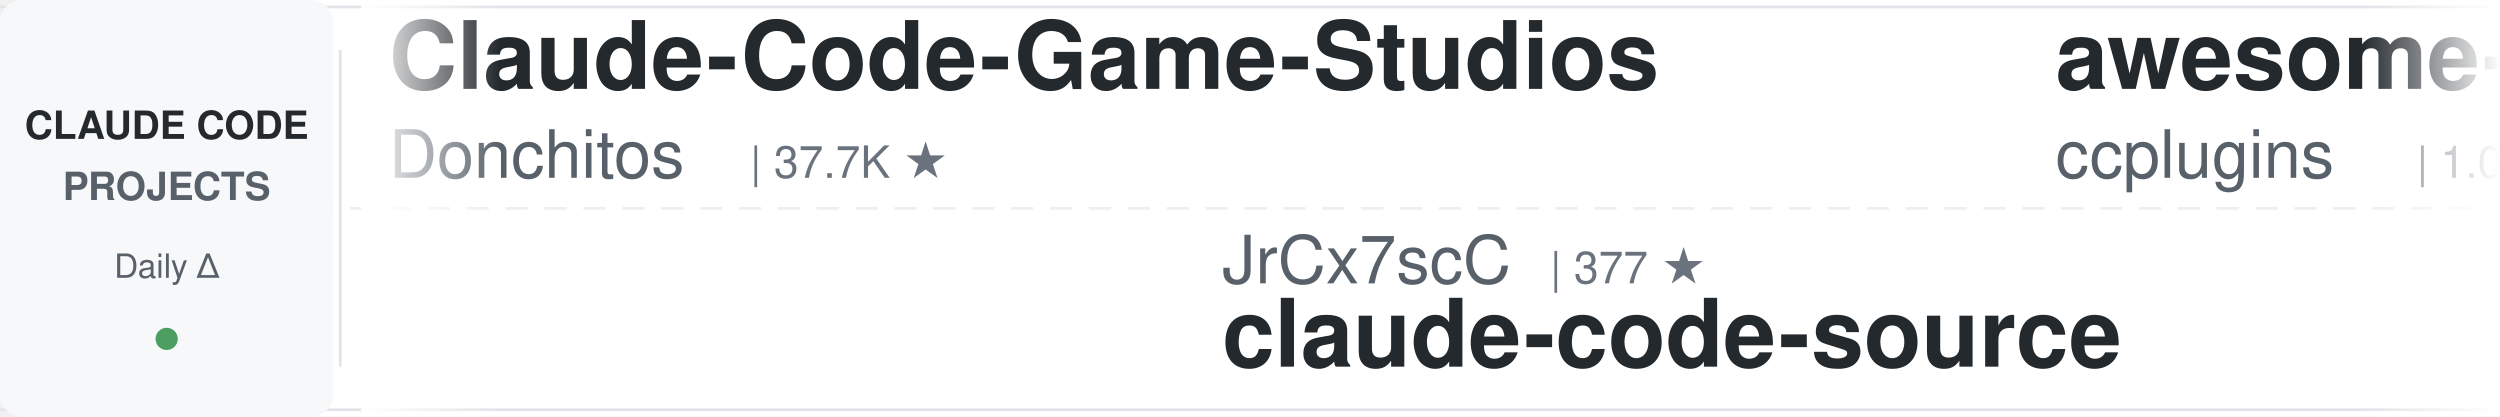
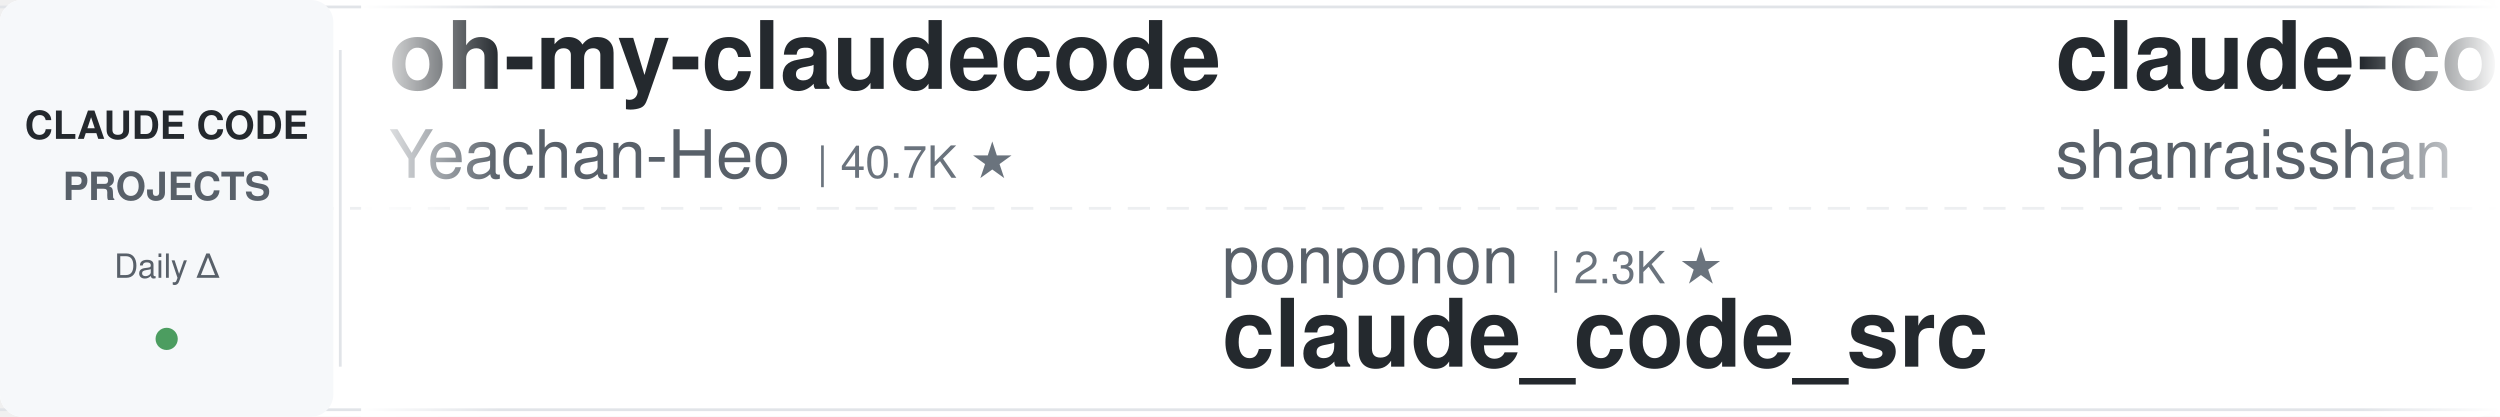
<svg xmlns="http://www.w3.org/2000/svg" width="900" height="150">
  <defs>
    <linearGradient id="leftFade" x1="0%" y1="0%" x2="100%" y2="0%">
      <stop offset="0%" style="stop-color:#ffffff;stop-opacity:1" />
      <stop offset="100%" style="stop-color:#ffffff;stop-opacity:0" />
    </linearGradient>
    <linearGradient id="rightFade" x1="0%" y1="0%" x2="100%" y2="0%">
      <stop offset="0%" style="stop-color:#ffffff;stop-opacity:0" />
      <stop offset="100%" style="stop-color:#ffffff;stop-opacity:1" />
    </linearGradient>
  </defs>
  <rect width="900" height="150" fill="#ffffff" rx="8" />
  <rect x="0" y="2" width="900" height="1" fill="#e1e4e8" />
  <rect x="0" y="147" width="900" height="1" fill="#e1e4e8" />
  <line x1="0" y1="75" x2="900" y2="75" stroke="#e1e4e8" stroke-width="1" stroke-dasharray="8 6" opacity="0.6" />
  <rect x="0" y="0" width="120" height="150" fill="#f6f8fa" rx="8" />
  <text x="60" y="50" font-family="-apple-system, BlinkMacSystemFont, 'Segoe UI', Helvetica, Arial, sans-serif" font-size="14" font-weight="600" fill="#24292e" text-anchor="middle">CLAUDE CODE</text>
  <text x="60" y="72" font-family="-apple-system, BlinkMacSystemFont, 'Segoe UI', Helvetica, Arial, sans-serif" font-size="14" font-weight="600" fill="#586069" text-anchor="middle">PROJECTS</text>
  <text x="60" y="100" font-family="-apple-system, BlinkMacSystemFont, 'Segoe UI', Helvetica, Arial, sans-serif" font-size="12" font-weight="500" fill="#586069" text-anchor="middle">Daily Δ</text>
  <circle cx="60" cy="122" r="4" fill="#22863a" opacity="0.8" />
  <rect x="122" y="18" width="1" height="114" fill="#e1e4e8" />
  <clipPath id="tickerClip">
    <rect x="130" y="0" width="770" height="150" />
  </clipPath>
  <g clip-path="url(#tickerClip)">
    <g id="tickerItems">
      <animateTransform attributeName="transform" attributeType="XML" type="translate" from="0 0" to="-3000 0" dur="54s" repeatCount="indefinite" />
      <g transform="translate(0, 0)">
+         <text x="140" y="32" font-family="-apple-system, BlinkMacSystemFont, 'Segoe UI', Helvetica, Arial, sans-serif" font-size="34" font-weight="600" fill="#24292e">oh-my-claudecode</text>
+         <text x="140" y="64" font-family="-apple-system, BlinkMacSystemFont, 'Segoe UI', Helvetica, Arial, sans-serif" font-size="24" font-weight="400" fill="#586069">Yeachan-Heo</text>
+         <text x="294" y="64" font-family="-apple-system, BlinkMacSystemFont, 'Segoe UI', Helvetica, Arial, sans-serif" font-size="16" font-weight="500" fill="#6a737d">| 40.7K ★</text>
+       </g>
+       <g transform="translate(300, 0)">
+         <text x="140" y="102" font-family="-apple-system, BlinkMacSystemFont, 'Segoe UI', Helvetica, Arial, sans-serif" font-size="24" font-weight="400" fill="#586069">ponponon</text>
+         <text x="258" y="102" font-family="-apple-system, BlinkMacSystemFont, 'Segoe UI', Helvetica, Arial, sans-serif" font-size="16" font-weight="500" fill="#6a737d">| 2.3K ★</text>
+         <text x="140" y="132" font-family="-apple-system, BlinkMacSystemFont, 'Segoe UI', Helvetica, Arial, sans-serif" font-size="34" font-weight="600" fill="#24292e">claude_code_src</text>
+       </g>
+       <g transform="translate(600, 0)">
+         <text x="140" y="32" font-family="-apple-system, BlinkMacSystemFont, 'Segoe UI', Helvetica, Arial, sans-serif" font-size="34" font-weight="600" fill="#24292e">claude-code-best-practic...</text>
+         <text x="140" y="64" font-family="-apple-system, BlinkMacSystemFont, 'Segoe UI', Helvetica, Arial, sans-serif" font-size="24" font-weight="400" fill="#586069">shanraisshan</text>
+         <text x="306" y="64" font-family="-apple-system, BlinkMacSystemFont, 'Segoe UI', Helvetica, Arial, sans-serif" font-size="16" font-weight="500" fill="#6a737d">| 68.9K ★</text>
+       </g>
+       <g transform="translate(900, 0)">
+         <text x="140" y="102" font-family="-apple-system, BlinkMacSystemFont, 'Segoe UI', Helvetica, Arial, sans-serif" font-size="24" font-weight="400" fill="#586069">disler</text>
+         <text x="234" y="102" font-family="-apple-system, BlinkMacSystemFont, 'Segoe UI', Helvetica, Arial, sans-serif" font-size="16" font-weight="500" fill="#6a737d">| 4.0K ★</text>
+         <text x="140" y="132" font-family="-apple-system, BlinkMacSystemFont, 'Segoe UI', Helvetica, Arial, sans-serif" font-size="34" font-weight="600" fill="#24292e">claude-code-hooks-master...</text>
+       </g>
+       <g transform="translate(1200, 0)">
+         <text x="140" y="32" font-family="-apple-system, BlinkMacSystemFont, 'Segoe UI', Helvetica, Arial, sans-serif" font-size="34" font-weight="600" fill="#24292e">claude-code-skills</text>
+         <text x="140" y="64" font-family="-apple-system, BlinkMacSystemFont, 'Segoe UI', Helvetica, Arial, sans-serif" font-size="24" font-weight="400" fill="#586069">daymade</text>
+         <text x="246" y="64" font-family="-apple-system, BlinkMacSystemFont, 'Segoe UI', Helvetica, Arial, sans-serif" font-size="16" font-weight="500" fill="#6a737d">| 1.5K ★</text>
+       </g>
+       <g transform="translate(1500, 0)">
+         <text x="140" y="102" font-family="-apple-system, BlinkMacSystemFont, 'Segoe UI', Helvetica, Arial, sans-serif" font-size="24" font-weight="400" fill="#586069">xu-xiang</text>
+         <text x="258" y="102" font-family="-apple-system, BlinkMacSystemFont, 'Segoe UI', Helvetica, Arial, sans-serif" font-size="16" font-weight="500" fill="#6a737d">| 2.0K ★</text>
+         <text x="140" y="132" font-family="-apple-system, BlinkMacSystemFont, 'Segoe UI', Helvetica, Arial, sans-serif" font-size="34" font-weight="600" fill="#24292e">everything-claude-code-z...</text>
+       </g>
+       <g transform="translate(1800, 0)">
        <text x="140" y="32" font-family="-apple-system, BlinkMacSystemFont, 'Segoe UI', Helvetica, Arial, sans-serif" font-size="34" font-weight="600" fill="#24292e">Claude-Code-Game-Studios</text>
        <text x="140" y="64" font-family="-apple-system, BlinkMacSystemFont, 'Segoe UI', Helvetica, Arial, sans-serif" font-size="24" font-weight="400" fill="#586069">Donchitos</text>
-         <text x="270" y="64" font-family="-apple-system, BlinkMacSystemFont, 'Segoe UI', Helvetica, Arial, sans-serif" font-size="16" font-weight="500" fill="#6a737d">| 37.7K ★</text>
-       </g>
-       <g transform="translate(300, 0)">
-         <text x="140" y="102" font-family="-apple-system, BlinkMacSystemFont, 'Segoe UI', Helvetica, Arial, sans-serif" font-size="24" font-weight="400" fill="#586069">JrCx7scC</text>
-         <text x="258" y="102" font-family="-apple-system, BlinkMacSystemFont, 'Segoe UI', Helvetica, Arial, sans-serif" font-size="16" font-weight="500" fill="#6a737d">| 377 ★</text>
-         <text x="140" y="132" font-family="-apple-system, BlinkMacSystemFont, 'Segoe UI', Helvetica, Arial, sans-serif" font-size="34" font-weight="600" fill="#24292e">claude-code-source</text>
-       </g>
-       <g transform="translate(600, 0)">
-         <text x="140" y="32" font-family="-apple-system, BlinkMacSystemFont, 'Segoe UI', Helvetica, Arial, sans-serif" font-size="34" font-weight="600" fill="#24292e">awesome-claude-code-plug...</text>
-         <text x="140" y="64" font-family="-apple-system, BlinkMacSystemFont, 'Segoe UI', Helvetica, Arial, sans-serif" font-size="24" font-weight="400" fill="#586069">ccplugins</text>
-         <text x="270" y="64" font-family="-apple-system, BlinkMacSystemFont, 'Segoe UI', Helvetica, Arial, sans-serif" font-size="16" font-weight="500" fill="#6a737d">| 1.0K ★</text>
-       </g>
-       <g transform="translate(900, 0)">
-         <text x="140" y="102" font-family="-apple-system, BlinkMacSystemFont, 'Segoe UI', Helvetica, Arial, sans-serif" font-size="24" font-weight="400" fill="#586069">luyao618</text>
-         <text x="258" y="102" font-family="-apple-system, BlinkMacSystemFont, 'Segoe UI', Helvetica, Arial, sans-serif" font-size="16" font-weight="500" fill="#6a737d">| 1.7K ★</text>
-         <text x="140" y="132" font-family="-apple-system, BlinkMacSystemFont, 'Segoe UI', Helvetica, Arial, sans-serif" font-size="34" font-weight="600" fill="#24292e">Claude-Code-Source-Study</text>
-       </g>
-       <g transform="translate(1200, 0)">
-         <text x="140" y="32" font-family="-apple-system, BlinkMacSystemFont, 'Segoe UI', Helvetica, Arial, sans-serif" font-size="34" font-weight="600" fill="#24292e">awesome-claude-code-suba...</text>
-         <text x="140" y="64" font-family="-apple-system, BlinkMacSystemFont, 'Segoe UI', Helvetica, Arial, sans-serif" font-size="24" font-weight="400" fill="#586069">VoltAgent</text>
-         <text x="270" y="64" font-family="-apple-system, BlinkMacSystemFont, 'Segoe UI', Helvetica, Arial, sans-serif" font-size="16" font-weight="500" fill="#6a737d">| 26.5K ★</text>
-       </g>
-       <g transform="translate(1500, 0)">
-         <text x="140" y="102" font-family="-apple-system, BlinkMacSystemFont, 'Segoe UI', Helvetica, Arial, sans-serif" font-size="24" font-weight="400" fill="#586069">lintsinghua</text>
-         <text x="294" y="102" font-family="-apple-system, BlinkMacSystemFont, 'Segoe UI', Helvetica, Arial, sans-serif" font-size="16" font-weight="500" fill="#6a737d">| 4.4K ★</text>
-         <text x="140" y="132" font-family="-apple-system, BlinkMacSystemFont, 'Segoe UI', Helvetica, Arial, sans-serif" font-size="34" font-weight="600" fill="#24292e">claude-code-book</text>
-       </g>
-       <g transform="translate(1800, 0)">
-         <text x="140" y="32" font-family="-apple-system, BlinkMacSystemFont, 'Segoe UI', Helvetica, Arial, sans-serif" font-size="34" font-weight="600" fill="#24292e">awesome-claude-code</text>
-         <text x="140" y="64" font-family="-apple-system, BlinkMacSystemFont, 'Segoe UI', Helvetica, Arial, sans-serif" font-size="24" font-weight="400" fill="#586069">jqueryscript</text>
-         <text x="306" y="64" font-family="-apple-system, BlinkMacSystemFont, 'Segoe UI', Helvetica, Arial, sans-serif" font-size="16" font-weight="500" fill="#6a737d">| 545 ★</text>
+         <text x="270" y="64" font-family="-apple-system, BlinkMacSystemFont, 'Segoe UI', Helvetica, Arial, sans-serif" font-size="16" font-weight="500" fill="#6a737d">| 38.0K ★</text>
      </g>
      <g transform="translate(2100, 0)">
-         <text x="140" y="102" font-family="-apple-system, BlinkMacSystemFont, 'Segoe UI', Helvetica, Arial, sans-serif" font-size="24" font-weight="400" fill="#586069">oboard</text>
-         <text x="234" y="102" font-family="-apple-system, BlinkMacSystemFont, 'Segoe UI', Helvetica, Arial, sans-serif" font-size="16" font-weight="500" fill="#6a737d">| 3.3K ★</text>
-         <text x="140" y="132" font-family="-apple-system, BlinkMacSystemFont, 'Segoe UI', Helvetica, Arial, sans-serif" font-size="34" font-weight="600" fill="#24292e">claude-code-rev</text>
+         <text x="140" y="102" font-family="-apple-system, BlinkMacSystemFont, 'Segoe UI', Helvetica, Arial, sans-serif" font-size="24" font-weight="400" fill="#586069">ChrisWiles</text>
+         <text x="282" y="102" font-family="-apple-system, BlinkMacSystemFont, 'Segoe UI', Helvetica, Arial, sans-serif" font-size="16" font-weight="500" fill="#6a737d">| 6.1K ★</text>
+         <text x="140" y="132" font-family="-apple-system, BlinkMacSystemFont, 'Segoe UI', Helvetica, Arial, sans-serif" font-size="34" font-weight="600" fill="#24292e">claude-code-showcase</text>
      </g>
      <g transform="translate(2400, 0)">
        <text x="140" y="32" font-family="-apple-system, BlinkMacSystemFont, 'Segoe UI', Helvetica, Arial, sans-serif" font-size="34" font-weight="600" fill="#24292e">claude-code-tips</text>
        <text x="140" y="64" font-family="-apple-system, BlinkMacSystemFont, 'Segoe UI', Helvetica, Arial, sans-serif" font-size="24" font-weight="400" fill="#586069">ykdojo</text>
        <text x="234" y="64" font-family="-apple-system, BlinkMacSystemFont, 'Segoe UI', Helvetica, Arial, sans-serif" font-size="16" font-weight="500" fill="#6a737d">| 10.3K ★</text>
      </g>
      <g transform="translate(2700, 0)">
-         <text x="140" y="102" font-family="-apple-system, BlinkMacSystemFont, 'Segoe UI', Helvetica, Arial, sans-serif" font-size="24" font-weight="400" fill="#586069">fuergaosi233</text>
-         <text x="306" y="102" font-family="-apple-system, BlinkMacSystemFont, 'Segoe UI', Helvetica, Arial, sans-serif" font-size="16" font-weight="500" fill="#6a737d">| 2.8K ★</text>
-         <text x="140" y="132" font-family="-apple-system, BlinkMacSystemFont, 'Segoe UI', Helvetica, Arial, sans-serif" font-size="34" font-weight="600" fill="#24292e">claude-code-proxy</text>
+         <text x="140" y="102" font-family="-apple-system, BlinkMacSystemFont, 'Segoe UI', Helvetica, Arial, sans-serif" font-size="24" font-weight="400" fill="#586069">zebbern</text>
+         <text x="246" y="102" font-family="-apple-system, BlinkMacSystemFont, 'Segoe UI', Helvetica, Arial, sans-serif" font-size="16" font-weight="500" fill="#6a737d">| 4.7K ★</text>
+         <text x="140" y="132" font-family="-apple-system, BlinkMacSystemFont, 'Segoe UI', Helvetica, Arial, sans-serif" font-size="34" font-weight="600" fill="#24292e">claude-code-guide</text>
      </g>
      <g transform="translate(3000, 0)">
-         <text x="140" y="32" font-family="-apple-system, BlinkMacSystemFont, 'Segoe UI', Helvetica, Arial, sans-serif" font-size="34" font-weight="600" fill="#24292e">Claude-Code-Game-Studios</text>
-         <text x="140" y="64" font-family="-apple-system, BlinkMacSystemFont, 'Segoe UI', Helvetica, Arial, sans-serif" font-size="24" font-weight="400" fill="#586069">Donchitos</text>
-         <text x="270" y="64" font-family="-apple-system, BlinkMacSystemFont, 'Segoe UI', Helvetica, Arial, sans-serif" font-size="16" font-weight="500" fill="#6a737d">| 37.7K ★</text>
+         <text x="140" y="32" font-family="-apple-system, BlinkMacSystemFont, 'Segoe UI', Helvetica, Arial, sans-serif" font-size="34" font-weight="600" fill="#24292e">oh-my-claudecode</text>
+         <text x="140" y="64" font-family="-apple-system, BlinkMacSystemFont, 'Segoe UI', Helvetica, Arial, sans-serif" font-size="24" font-weight="400" fill="#586069">Yeachan-Heo</text>
+         <text x="294" y="64" font-family="-apple-system, BlinkMacSystemFont, 'Segoe UI', Helvetica, Arial, sans-serif" font-size="16" font-weight="500" fill="#6a737d">| 40.7K ★</text>
      </g>
      <g transform="translate(3300, 0)">
-         <text x="140" y="102" font-family="-apple-system, BlinkMacSystemFont, 'Segoe UI', Helvetica, Arial, sans-serif" font-size="24" font-weight="400" fill="#586069">JrCx7scC</text>
-         <text x="258" y="102" font-family="-apple-system, BlinkMacSystemFont, 'Segoe UI', Helvetica, Arial, sans-serif" font-size="16" font-weight="500" fill="#6a737d">| 377 ★</text>
-         <text x="140" y="132" font-family="-apple-system, BlinkMacSystemFont, 'Segoe UI', Helvetica, Arial, sans-serif" font-size="34" font-weight="600" fill="#24292e">claude-code-source</text>
+         <text x="140" y="102" font-family="-apple-system, BlinkMacSystemFont, 'Segoe UI', Helvetica, Arial, sans-serif" font-size="24" font-weight="400" fill="#586069">ponponon</text>
+         <text x="258" y="102" font-family="-apple-system, BlinkMacSystemFont, 'Segoe UI', Helvetica, Arial, sans-serif" font-size="16" font-weight="500" fill="#6a737d">| 2.3K ★</text>
+         <text x="140" y="132" font-family="-apple-system, BlinkMacSystemFont, 'Segoe UI', Helvetica, Arial, sans-serif" font-size="34" font-weight="600" fill="#24292e">claude_code_src</text>
      </g>
      <g transform="translate(3600, 0)">
-         <text x="140" y="32" font-family="-apple-system, BlinkMacSystemFont, 'Segoe UI', Helvetica, Arial, sans-serif" font-size="34" font-weight="600" fill="#24292e">awesome-claude-code-plug...</text>
-         <text x="140" y="64" font-family="-apple-system, BlinkMacSystemFont, 'Segoe UI', Helvetica, Arial, sans-serif" font-size="24" font-weight="400" fill="#586069">ccplugins</text>
-         <text x="270" y="64" font-family="-apple-system, BlinkMacSystemFont, 'Segoe UI', Helvetica, Arial, sans-serif" font-size="16" font-weight="500" fill="#6a737d">| 1.0K ★</text>
+         <text x="140" y="32" font-family="-apple-system, BlinkMacSystemFont, 'Segoe UI', Helvetica, Arial, sans-serif" font-size="34" font-weight="600" fill="#24292e">claude-code-best-practic...</text>
+         <text x="140" y="64" font-family="-apple-system, BlinkMacSystemFont, 'Segoe UI', Helvetica, Arial, sans-serif" font-size="24" font-weight="400" fill="#586069">shanraisshan</text>
+         <text x="306" y="64" font-family="-apple-system, BlinkMacSystemFont, 'Segoe UI', Helvetica, Arial, sans-serif" font-size="16" font-weight="500" fill="#6a737d">| 68.9K ★</text>
      </g>
      <g transform="translate(3900, 0)">
-         <text x="140" y="102" font-family="-apple-system, BlinkMacSystemFont, 'Segoe UI', Helvetica, Arial, sans-serif" font-size="24" font-weight="400" fill="#586069">luyao618</text>
-         <text x="258" y="102" font-family="-apple-system, BlinkMacSystemFont, 'Segoe UI', Helvetica, Arial, sans-serif" font-size="16" font-weight="500" fill="#6a737d">| 1.7K ★</text>
-         <text x="140" y="132" font-family="-apple-system, BlinkMacSystemFont, 'Segoe UI', Helvetica, Arial, sans-serif" font-size="34" font-weight="600" fill="#24292e">Claude-Code-Source-Study</text>
+         <text x="140" y="102" font-family="-apple-system, BlinkMacSystemFont, 'Segoe UI', Helvetica, Arial, sans-serif" font-size="24" font-weight="400" fill="#586069">disler</text>
+         <text x="234" y="102" font-family="-apple-system, BlinkMacSystemFont, 'Segoe UI', Helvetica, Arial, sans-serif" font-size="16" font-weight="500" fill="#6a737d">| 4.0K ★</text>
+         <text x="140" y="132" font-family="-apple-system, BlinkMacSystemFont, 'Segoe UI', Helvetica, Arial, sans-serif" font-size="34" font-weight="600" fill="#24292e">claude-code-hooks-master...</text>
      </g>
    </g>
  </g>
  <rect x="130" y="0" width="50" height="150" fill="url(#leftFade)" />
  <rect x="850" y="0" width="50" height="150" fill="url(#rightFade)" />
</svg>
